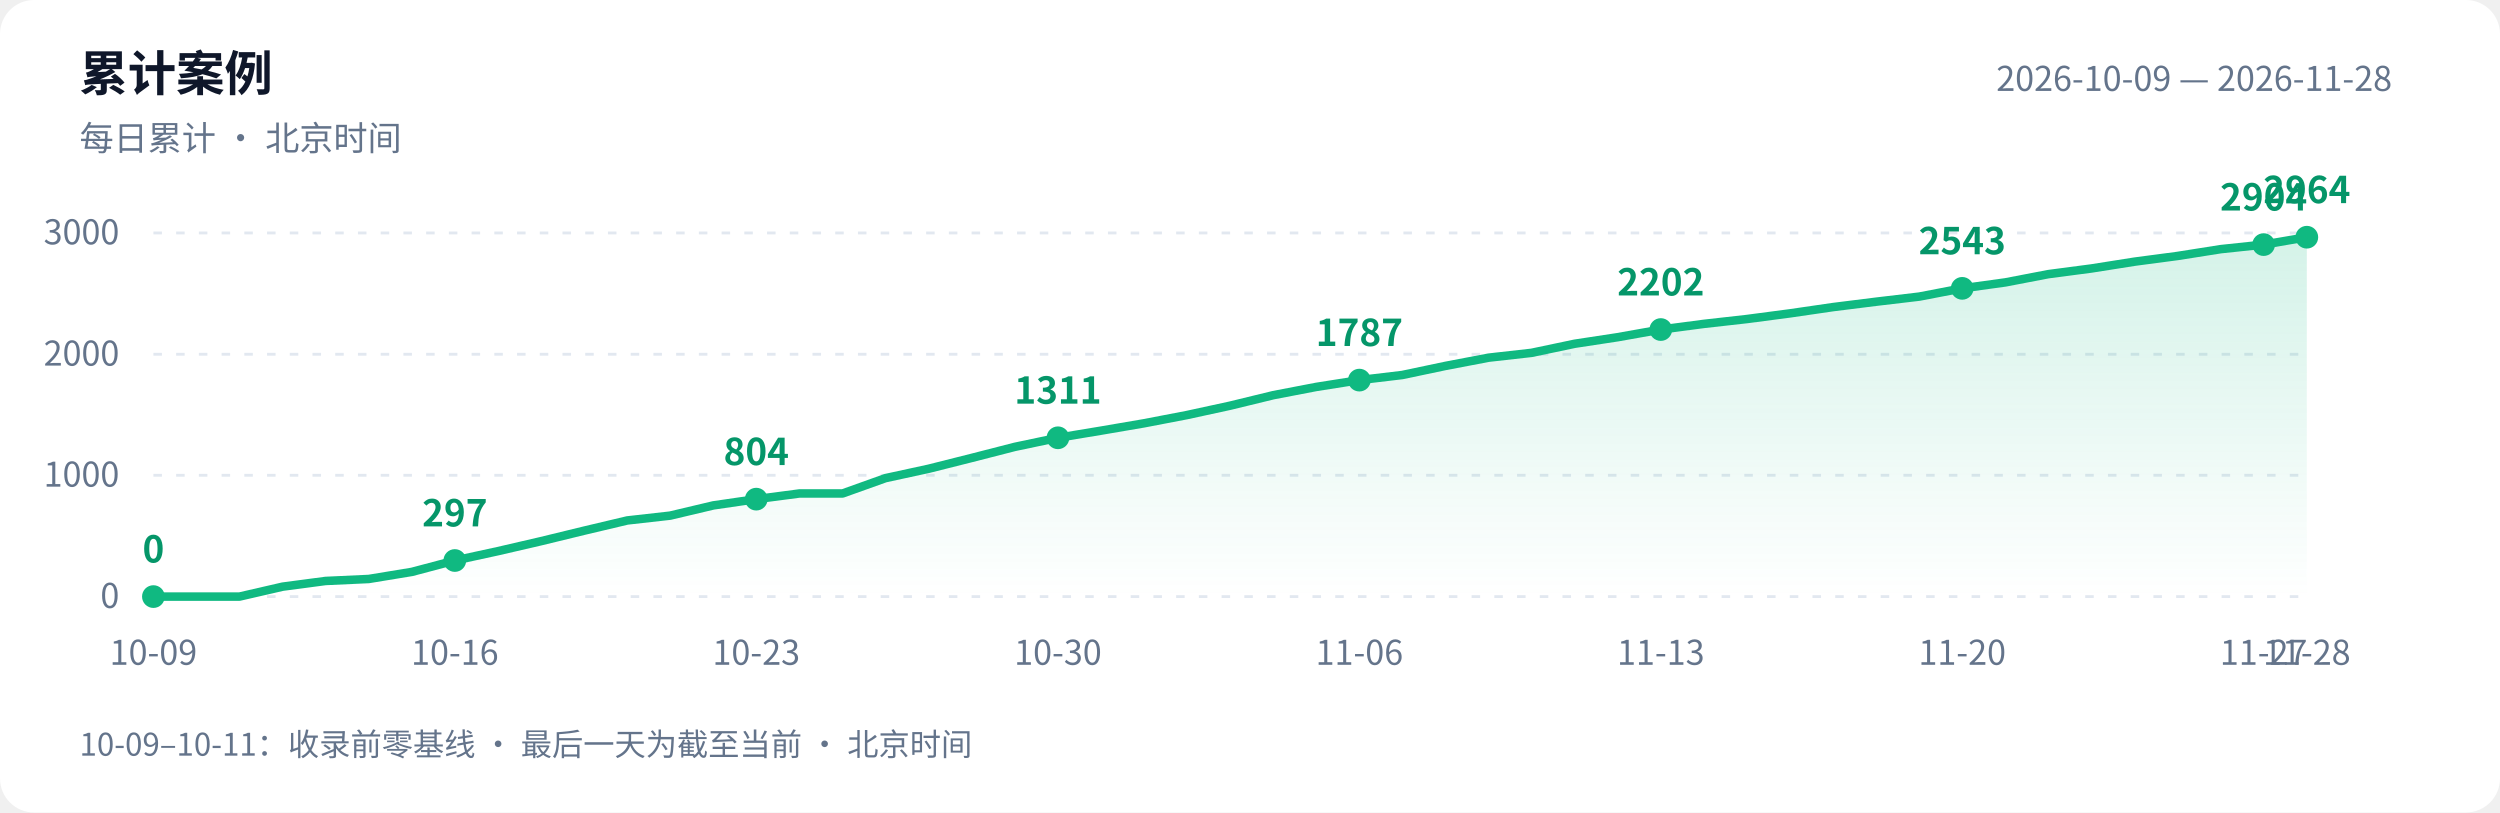
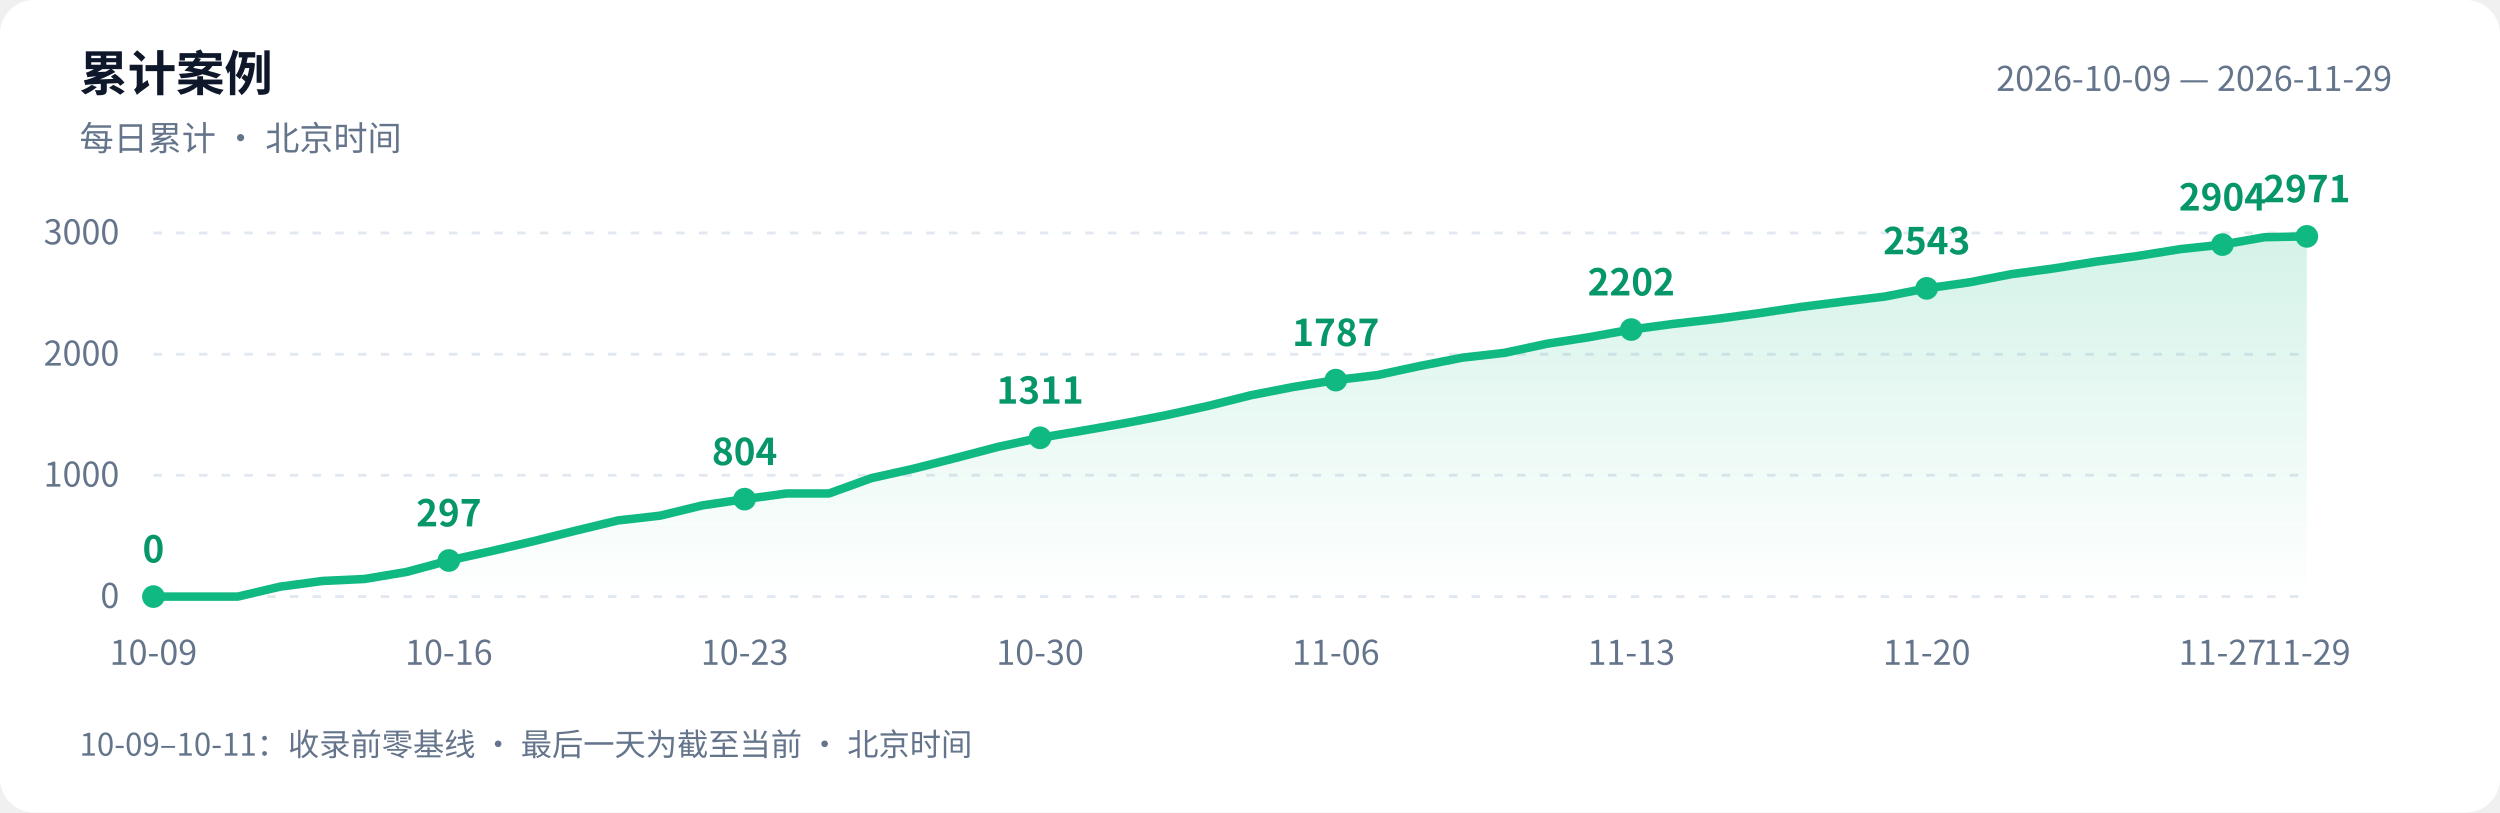
<svg xmlns="http://www.w3.org/2000/svg" width="880" height="286" viewBox="0 0 880 286" role="img" aria-labelledby="title desc">
  <defs>
    <linearGradient id="area" x1="0" y1="0" x2="0" y2="1">
      <stop offset="0" stop-color="#10b981" stop-opacity=".18" />
      <stop offset="1" stop-color="#10b981" stop-opacity="0" />
    </linearGradient>
  </defs>
  <style>text{font-family:-apple-system,BlinkMacSystemFont,"PingFang SC","Microsoft YaHei","WenQuanYi Zen Hei","Segoe UI","Noto Sans CJK SC",sans-serif;fill:#64748b;font-size:12px}.bg{fill:#fff}.heading{fill:#0f172a;font-size:17px;font-weight:600}.grid{stroke:#e2e8f0;stroke-dasharray:3 5}.value{fill:#059669;font-size:13px;font-weight:600}@media(prefers-color-scheme:dark){.bg{fill:#0d1117}text{fill:#8b949e}.heading{fill:#e6edf3}.grid{stroke:#30363d}.value{fill:#34d399}}</style>
  <rect class="bg" width="880" height="286" rx="12" />
  <text class="heading" x="28" y="32">累计案例</text>
  <text x="28" y="53">每日累计 · 北京时间</text>
-   <text x="842" y="32" text-anchor="end">2026-10-09 — 2026-11-28</text>
+   <text x="842" y="32" text-anchor="end">2026-10-09 — 2026-11-29</text>
  <path class="grid" d="M 54 210.0 H 812" />
  <text x="42" y="214.0" text-anchor="end">0</text>
  <path class="grid" d="M 54 167.3 H 812" />
  <text x="42" y="171.3" text-anchor="end">1000</text>
  <path class="grid" d="M 54 124.7 H 812" />
  <text x="42" y="128.7" text-anchor="end">2000</text>
  <path class="grid" d="M 54 82.0 H 812" />
  <text x="42" y="86.0" text-anchor="end">3000</text>
-   <path d="M 54 210 L 54.0 210.0 L 69.2 210.0 L 84.3 210.0 L 99.5 206.5 L 114.6 204.5 L 129.8 203.8 L 145.0 201.3 L 160.1 197.3 L 175.3 194.0 L 190.4 190.5 L 205.6 186.8 L 220.8 183.2 L 235.9 181.5 L 251.1 177.9 L 266.2 175.7 L 281.4 173.7 L 296.6 173.7 L 311.7 168.3 L 326.9 165.0 L 342.0 161.2 L 357.2 157.3 L 372.4 154.1 L 387.5 151.6 L 402.7 149.0 L 417.8 146.1 L 433.0 142.8 L 448.2 139.1 L 463.3 136.2 L 478.5 133.8 L 493.6 132.0 L 508.8 128.8 L 524.0 125.9 L 539.1 124.2 L 554.3 121.0 L 569.4 118.7 L 584.6 116.0 L 599.8 114.0 L 614.9 112.3 L 630.1 110.3 L 645.2 108.1 L 660.4 106.2 L 675.6 104.4 L 690.7 101.5 L 705.9 99.4 L 721.0 96.5 L 736.2 94.5 L 751.4 92.1 L 766.5 90.1 L 781.7 87.7 L 796.8 86.1 L 812.0 83.5 L 812.0 210 Z" fill="url(#area)" />
-   <polyline points="54.0,210.0 69.2,210.0 84.3,210.0 99.5,206.5 114.6,204.5 129.8,203.8 145.0,201.3 160.1,197.3 175.3,194.0 190.4,190.5 205.6,186.8 220.8,183.2 235.9,181.5 251.1,177.9 266.2,175.7 281.4,173.7 296.6,173.7 311.7,168.3 326.9,165.0 342.0,161.2 357.2,157.3 372.4,154.1 387.5,151.6 402.7,149.0 417.8,146.1 433.0,142.8 448.2,139.1 463.3,136.2 478.5,133.8 493.6,132.0 508.8,128.8 524.0,125.9 539.1,124.2 554.3,121.0 569.4,118.7 584.6,116.0 599.8,114.0 614.9,112.3 630.1,110.3 645.2,108.1 660.4,106.2 675.6,104.4 690.7,101.5 705.9,99.4 721.0,96.5 736.2,94.5 751.4,92.1 766.5,90.1 781.7,87.7 796.8,86.1 812.0,83.5" fill="none" stroke="#10b981" stroke-width="3" stroke-linejoin="round" stroke-linecap="round" />
+   <path d="M 54 210 L 54.0 210.0 L 68.9 210.0 L 83.7 210.0 L 98.6 206.5 L 113.5 204.5 L 128.3 203.8 L 143.2 201.3 L 158.0 197.3 L 172.9 194.0 L 187.8 190.5 L 202.6 186.8 L 217.5 183.2 L 232.4 181.5 L 247.2 177.9 L 262.1 175.7 L 276.9 173.7 L 291.8 173.7 L 306.7 168.3 L 321.5 165.0 L 336.4 161.2 L 351.3 157.3 L 366.1 154.1 L 381.0 151.6 L 395.8 149.0 L 410.7 146.1 L 425.6 142.8 L 440.4 139.1 L 455.3 136.2 L 470.2 133.8 L 485.0 132.0 L 499.9 128.8 L 514.7 125.9 L 529.6 124.2 L 544.5 121.0 L 559.3 118.7 L 574.2 116.0 L 589.1 114.0 L 603.9 112.3 L 618.8 110.3 L 633.6 108.1 L 648.5 106.2 L 663.4 104.4 L 678.2 101.5 L 693.1 99.4 L 708.0 96.5 L 722.8 94.5 L 737.7 92.1 L 752.5 90.1 L 767.4 87.7 L 782.3 86.1 L 797.1 83.5 L 812.0 83.2 L 812.0 210 Z" fill="url(#area)" />
+   <polyline points="54.0,210.0 68.9,210.0 83.7,210.0 98.6,206.5 113.5,204.5 128.3,203.8 143.2,201.3 158.0,197.3 172.9,194.0 187.8,190.5 202.6,186.8 217.5,183.2 232.4,181.5 247.2,177.9 262.1,175.7 276.9,173.7 291.8,173.7 306.7,168.3 321.5,165.0 336.4,161.2 351.3,157.3 366.1,154.1 381.0,151.6 395.8,149.0 410.7,146.1 425.6,142.8 440.4,139.1 455.3,136.2 470.2,133.8 485.0,132.0 499.9,128.8 514.7,125.9 529.6,124.2 544.5,121.0 559.3,118.7 574.2,116.0 589.1,114.0 603.9,112.3 618.8,110.3 633.6,108.1 648.5,106.2 663.4,104.4 678.2,101.5 693.1,99.4 708.0,96.5 722.8,94.5 737.7,92.1 752.5,90.1 767.4,87.7 782.3,86.1 797.1,83.5 812.0,83.2" fill="none" stroke="#10b981" stroke-width="3" stroke-linejoin="round" stroke-linecap="round" />
  <circle cx="54.0" cy="210.0" r="4" fill="#10b981" />
  <text class="value" x="54.0" y="198.0" text-anchor="middle">0</text>
  <text x="54.0" y="234" text-anchor="middle">10-09</text>
-   <circle cx="160.1" cy="197.3" r="4" fill="#10b981" />
-   <text class="value" x="160.1" y="185.3" text-anchor="middle">297</text>
-   <text x="160.1" y="234" text-anchor="middle">10-16</text>
-   <circle cx="266.2" cy="175.7" r="4" fill="#10b981" />
-   <text class="value" x="266.2" y="163.7" text-anchor="middle">804</text>
-   <text x="266.2" y="234" text-anchor="middle">10-23</text>
-   <circle cx="372.4" cy="154.1" r="4" fill="#10b981" />
-   <text class="value" x="372.4" y="142.1" text-anchor="middle">1311</text>
-   <text x="372.4" y="234" text-anchor="middle">10-30</text>
-   <circle cx="478.5" cy="133.8" r="4" fill="#10b981" />
-   <text class="value" x="478.5" y="121.8" text-anchor="middle">1787</text>
-   <text x="478.5" y="234" text-anchor="middle">11-06</text>
-   <circle cx="584.6" cy="116.0" r="4" fill="#10b981" />
-   <text class="value" x="584.6" y="104.0" text-anchor="middle">2202</text>
-   <text x="584.6" y="234" text-anchor="middle">11-13</text>
-   <circle cx="690.7" cy="101.5" r="4" fill="#10b981" />
-   <text class="value" x="690.7" y="89.5" text-anchor="middle">2543</text>
-   <text x="690.7" y="234" text-anchor="middle">11-20</text>
-   <circle cx="796.8" cy="86.1" r="4" fill="#10b981" />
-   <text class="value" x="796.8" y="74.1" text-anchor="middle">2904</text>
-   <text x="796.8" y="234" text-anchor="middle">11-27</text>
-   <circle cx="812.0" cy="83.5" r="4" fill="#10b981" />
-   <text class="value" x="812.0" y="71.5" text-anchor="middle">2964</text>
-   <text x="812.0" y="234" text-anchor="middle">11-28</text>
+   <circle cx="158.0" cy="197.3" r="4" fill="#10b981" />
+   <text class="value" x="158.0" y="185.3" text-anchor="middle">297</text>
+   <text x="158.0" y="234" text-anchor="middle">10-16</text>
+   <circle cx="262.1" cy="175.7" r="4" fill="#10b981" />
+   <text class="value" x="262.1" y="163.7" text-anchor="middle">804</text>
+   <text x="262.1" y="234" text-anchor="middle">10-23</text>
+   <circle cx="366.1" cy="154.1" r="4" fill="#10b981" />
+   <text class="value" x="366.1" y="142.1" text-anchor="middle">1311</text>
+   <text x="366.1" y="234" text-anchor="middle">10-30</text>
+   <circle cx="470.2" cy="133.8" r="4" fill="#10b981" />
+   <text class="value" x="470.2" y="121.8" text-anchor="middle">1787</text>
+   <text x="470.2" y="234" text-anchor="middle">11-06</text>
+   <circle cx="574.2" cy="116.0" r="4" fill="#10b981" />
+   <text class="value" x="574.2" y="104.0" text-anchor="middle">2202</text>
+   <text x="574.2" y="234" text-anchor="middle">11-13</text>
+   <circle cx="678.2" cy="101.5" r="4" fill="#10b981" />
+   <text class="value" x="678.2" y="89.5" text-anchor="middle">2543</text>
+   <text x="678.2" y="234" text-anchor="middle">11-20</text>
+   <circle cx="782.3" cy="86.1" r="4" fill="#10b981" />
+   <text class="value" x="782.3" y="74.1" text-anchor="middle">2904</text>
+   <text x="782.3" y="234" text-anchor="middle">11-27</text>
+   <circle cx="812.0" cy="83.2" r="4" fill="#10b981" />
+   <text class="value" x="812.0" y="71.2" text-anchor="middle">2971</text>
+   <text x="812.0" y="234" text-anchor="middle">11-29</text>
  <text x="28" y="266" style="font-size:11px">10-09–10-11：收录前零基线 · 最后一天为截至当前 · 北京时间</text>
</svg>
